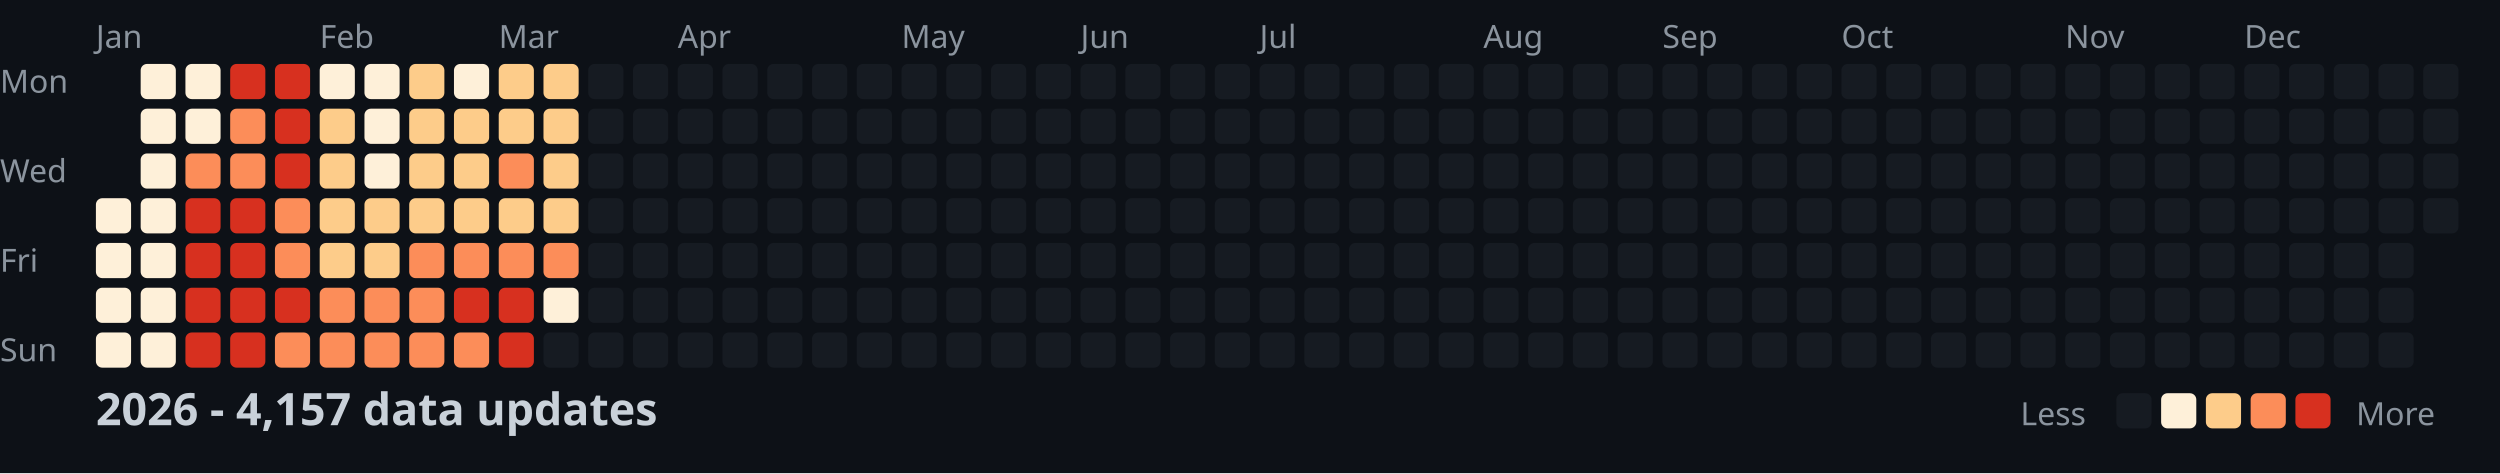
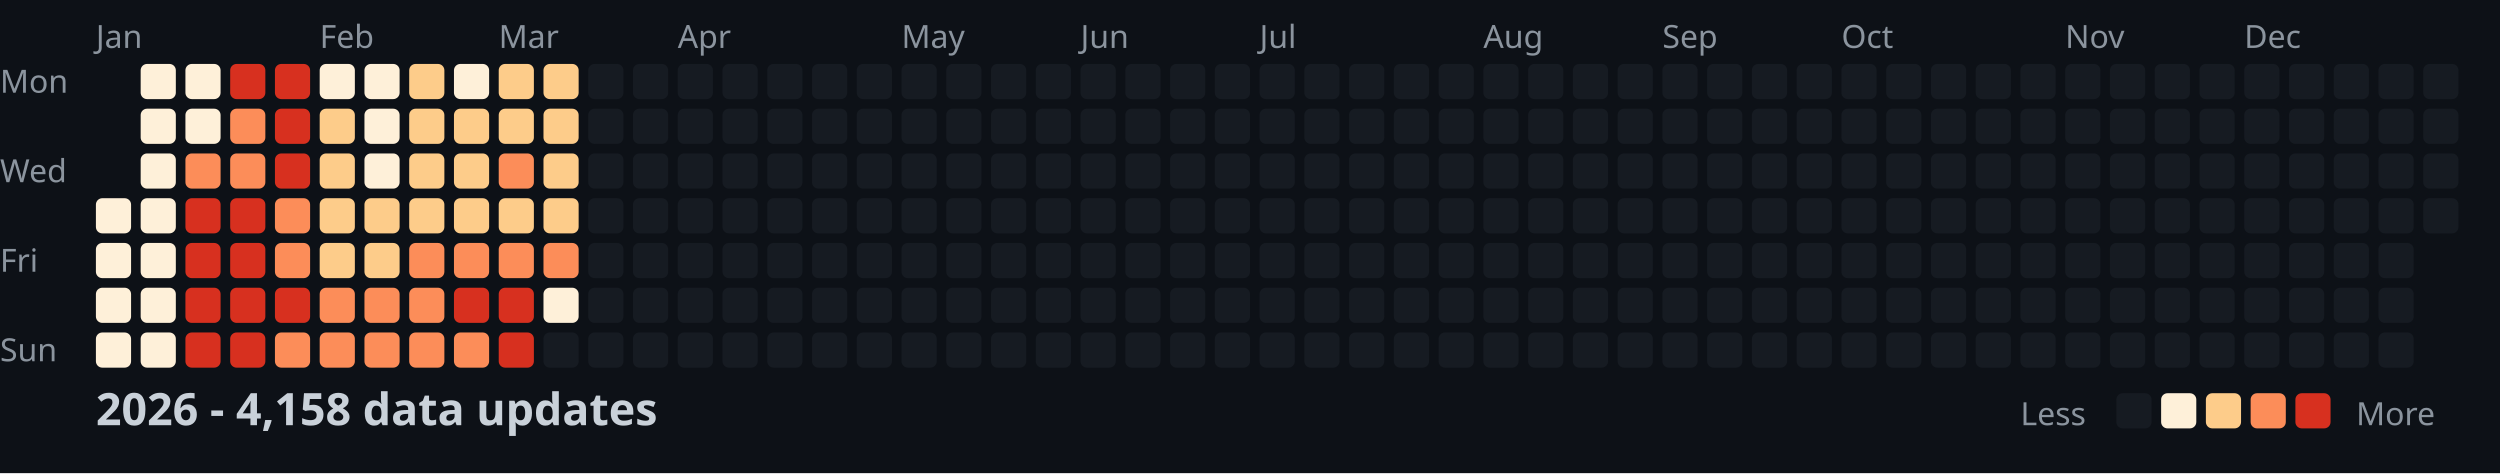
<svg xmlns="http://www.w3.org/2000/svg" width="782" height="148">
  <style>
    .month { font: 10px sans-serif; fill: #8b949e; }
    .day { font: 10px sans-serif; fill: #8b949e; }
    .title { font: bold 14px sans-serif; fill: #c9d1d9; }
    .legend { font: 10px sans-serif; fill: #8b949e; }
  </style>
  <rect width="100%" height="100%" fill="#0d1117" />
  <text x="0" y="29" class="day">Mon</text>
  <text x="0" y="57" class="day">Wed</text>
  <text x="0" y="85" class="day">Fri</text>
  <text x="0" y="113" class="day">Sun</text>
  <text x="30" y="15" class="month">Jan</text>
  <text x="100" y="15" class="month">Feb</text>
  <text x="156" y="15" class="month">Mar</text>
  <text x="212" y="15" class="month">Apr</text>
  <text x="282" y="15" class="month">May</text>
  <text x="338" y="15" class="month">Jun</text>
  <text x="394" y="15" class="month">Jul</text>
  <text x="464" y="15" class="month">Aug</text>
  <text x="520" y="15" class="month">Sep</text>
  <text x="576" y="15" class="month">Oct</text>
  <text x="646" y="15" class="month">Nov</text>
  <text x="702" y="15" class="month">Dec</text>
  <rect x="30" y="62" width="11" height="11" fill="#fef0d9" rx="2" />
  <rect x="30" y="76" width="11" height="11" fill="#fef0d9" rx="2" />
  <rect x="30" y="90" width="11" height="11" fill="#fef0d9" rx="2" />
  <rect x="30" y="104" width="11" height="11" fill="#fef0d9" rx="2" />
  <rect x="44" y="20" width="11" height="11" fill="#fef0d9" rx="2" />
  <rect x="44" y="34" width="11" height="11" fill="#fef0d9" rx="2" />
  <rect x="44" y="48" width="11" height="11" fill="#fef0d9" rx="2" />
  <rect x="44" y="62" width="11" height="11" fill="#fef0d9" rx="2" />
  <rect x="44" y="76" width="11" height="11" fill="#fef0d9" rx="2" />
  <rect x="44" y="90" width="11" height="11" fill="#fef0d9" rx="2" />
  <rect x="44" y="104" width="11" height="11" fill="#fef0d9" rx="2" />
  <rect x="58" y="20" width="11" height="11" fill="#fef0d9" rx="2" />
  <rect x="58" y="34" width="11" height="11" fill="#fef0d9" rx="2" />
  <rect x="58" y="48" width="11" height="11" fill="#fc8d59" rx="2" />
  <rect x="58" y="62" width="11" height="11" fill="#d7301f" rx="2" />
  <rect x="58" y="76" width="11" height="11" fill="#d7301f" rx="2" />
  <rect x="58" y="90" width="11" height="11" fill="#d7301f" rx="2" />
  <rect x="58" y="104" width="11" height="11" fill="#d7301f" rx="2" />
  <rect x="72" y="20" width="11" height="11" fill="#d7301f" rx="2" />
  <rect x="72" y="34" width="11" height="11" fill="#fc8d59" rx="2" />
  <rect x="72" y="48" width="11" height="11" fill="#fc8d59" rx="2" />
  <rect x="72" y="62" width="11" height="11" fill="#d7301f" rx="2" />
  <rect x="72" y="76" width="11" height="11" fill="#d7301f" rx="2" />
  <rect x="72" y="90" width="11" height="11" fill="#d7301f" rx="2" />
  <rect x="72" y="104" width="11" height="11" fill="#d7301f" rx="2" />
  <rect x="86" y="20" width="11" height="11" fill="#d7301f" rx="2" />
  <rect x="86" y="34" width="11" height="11" fill="#d7301f" rx="2" />
  <rect x="86" y="48" width="11" height="11" fill="#d7301f" rx="2" />
  <rect x="86" y="62" width="11" height="11" fill="#fc8d59" rx="2" />
  <rect x="86" y="76" width="11" height="11" fill="#fc8d59" rx="2" />
  <rect x="86" y="90" width="11" height="11" fill="#d7301f" rx="2" />
  <rect x="86" y="104" width="11" height="11" fill="#fc8d59" rx="2" />
  <rect x="100" y="20" width="11" height="11" fill="#fef0d9" rx="2" />
  <rect x="100" y="34" width="11" height="11" fill="#fdcc8a" rx="2" />
  <rect x="100" y="48" width="11" height="11" fill="#fdcc8a" rx="2" />
  <rect x="100" y="62" width="11" height="11" fill="#fdcc8a" rx="2" />
  <rect x="100" y="76" width="11" height="11" fill="#fdcc8a" rx="2" />
  <rect x="100" y="90" width="11" height="11" fill="#fc8d59" rx="2" />
  <rect x="100" y="104" width="11" height="11" fill="#fc8d59" rx="2" />
  <rect x="114" y="20" width="11" height="11" fill="#fef0d9" rx="2" />
  <rect x="114" y="34" width="11" height="11" fill="#fef0d9" rx="2" />
  <rect x="114" y="48" width="11" height="11" fill="#fef0d9" rx="2" />
  <rect x="114" y="62" width="11" height="11" fill="#fdcc8a" rx="2" />
  <rect x="114" y="76" width="11" height="11" fill="#fdcc8a" rx="2" />
  <rect x="114" y="90" width="11" height="11" fill="#fc8d59" rx="2" />
  <rect x="114" y="104" width="11" height="11" fill="#fc8d59" rx="2" />
  <rect x="128" y="20" width="11" height="11" fill="#fdcc8a" rx="2" />
  <rect x="128" y="34" width="11" height="11" fill="#fdcc8a" rx="2" />
  <rect x="128" y="48" width="11" height="11" fill="#fdcc8a" rx="2" />
  <rect x="128" y="62" width="11" height="11" fill="#fdcc8a" rx="2" />
  <rect x="128" y="76" width="11" height="11" fill="#fc8d59" rx="2" />
  <rect x="128" y="90" width="11" height="11" fill="#fc8d59" rx="2" />
  <rect x="128" y="104" width="11" height="11" fill="#fc8d59" rx="2" />
  <rect x="142" y="20" width="11" height="11" fill="#fef0d9" rx="2" />
  <rect x="142" y="34" width="11" height="11" fill="#fdcc8a" rx="2" />
  <rect x="142" y="48" width="11" height="11" fill="#fdcc8a" rx="2" />
  <rect x="142" y="62" width="11" height="11" fill="#fdcc8a" rx="2" />
  <rect x="142" y="76" width="11" height="11" fill="#fc8d59" rx="2" />
  <rect x="142" y="90" width="11" height="11" fill="#d7301f" rx="2" />
  <rect x="142" y="104" width="11" height="11" fill="#fc8d59" rx="2" />
  <rect x="156" y="20" width="11" height="11" fill="#fdcc8a" rx="2" />
  <rect x="156" y="34" width="11" height="11" fill="#fdcc8a" rx="2" />
  <rect x="156" y="48" width="11" height="11" fill="#fc8d59" rx="2" />
  <rect x="156" y="62" width="11" height="11" fill="#fdcc8a" rx="2" />
  <rect x="156" y="76" width="11" height="11" fill="#fc8d59" rx="2" />
  <rect x="156" y="90" width="11" height="11" fill="#d7301f" rx="2" />
  <rect x="156" y="104" width="11" height="11" fill="#d7301f" rx="2" />
  <rect x="170" y="20" width="11" height="11" fill="#fdcc8a" rx="2" />
  <rect x="170" y="34" width="11" height="11" fill="#fdcc8a" rx="2" />
  <rect x="170" y="48" width="11" height="11" fill="#fdcc8a" rx="2" />
  <rect x="170" y="62" width="11" height="11" fill="#fdcc8a" rx="2" />
  <rect x="170" y="76" width="11" height="11" fill="#fc8d59" rx="2" />
  <rect x="170" y="90" width="11" height="11" fill="#fef0d9" rx="2" />
  <rect x="170" y="104" width="11" height="11" fill="#161b22" rx="2" />
  <rect x="184" y="20" width="11" height="11" fill="#161b22" rx="2" />
  <rect x="184" y="34" width="11" height="11" fill="#161b22" rx="2" />
  <rect x="184" y="48" width="11" height="11" fill="#161b22" rx="2" />
  <rect x="184" y="62" width="11" height="11" fill="#161b22" rx="2" />
  <rect x="184" y="76" width="11" height="11" fill="#161b22" rx="2" />
  <rect x="184" y="90" width="11" height="11" fill="#161b22" rx="2" />
  <rect x="184" y="104" width="11" height="11" fill="#161b22" rx="2" />
  <rect x="198" y="20" width="11" height="11" fill="#161b22" rx="2" />
  <rect x="198" y="34" width="11" height="11" fill="#161b22" rx="2" />
  <rect x="198" y="48" width="11" height="11" fill="#161b22" rx="2" />
  <rect x="198" y="62" width="11" height="11" fill="#161b22" rx="2" />
  <rect x="198" y="76" width="11" height="11" fill="#161b22" rx="2" />
  <rect x="198" y="90" width="11" height="11" fill="#161b22" rx="2" />
  <rect x="198" y="104" width="11" height="11" fill="#161b22" rx="2" />
  <rect x="212" y="20" width="11" height="11" fill="#161b22" rx="2" />
  <rect x="212" y="34" width="11" height="11" fill="#161b22" rx="2" />
  <rect x="212" y="48" width="11" height="11" fill="#161b22" rx="2" />
  <rect x="212" y="62" width="11" height="11" fill="#161b22" rx="2" />
  <rect x="212" y="76" width="11" height="11" fill="#161b22" rx="2" />
  <rect x="212" y="90" width="11" height="11" fill="#161b22" rx="2" />
  <rect x="212" y="104" width="11" height="11" fill="#161b22" rx="2" />
  <rect x="226" y="20" width="11" height="11" fill="#161b22" rx="2" />
  <rect x="226" y="34" width="11" height="11" fill="#161b22" rx="2" />
  <rect x="226" y="48" width="11" height="11" fill="#161b22" rx="2" />
  <rect x="226" y="62" width="11" height="11" fill="#161b22" rx="2" />
  <rect x="226" y="76" width="11" height="11" fill="#161b22" rx="2" />
  <rect x="226" y="90" width="11" height="11" fill="#161b22" rx="2" />
  <rect x="226" y="104" width="11" height="11" fill="#161b22" rx="2" />
  <rect x="240" y="20" width="11" height="11" fill="#161b22" rx="2" />
  <rect x="240" y="34" width="11" height="11" fill="#161b22" rx="2" />
  <rect x="240" y="48" width="11" height="11" fill="#161b22" rx="2" />
  <rect x="240" y="62" width="11" height="11" fill="#161b22" rx="2" />
  <rect x="240" y="76" width="11" height="11" fill="#161b22" rx="2" />
  <rect x="240" y="90" width="11" height="11" fill="#161b22" rx="2" />
  <rect x="240" y="104" width="11" height="11" fill="#161b22" rx="2" />
  <rect x="254" y="20" width="11" height="11" fill="#161b22" rx="2" />
  <rect x="254" y="34" width="11" height="11" fill="#161b22" rx="2" />
  <rect x="254" y="48" width="11" height="11" fill="#161b22" rx="2" />
  <rect x="254" y="62" width="11" height="11" fill="#161b22" rx="2" />
  <rect x="254" y="76" width="11" height="11" fill="#161b22" rx="2" />
  <rect x="254" y="90" width="11" height="11" fill="#161b22" rx="2" />
  <rect x="254" y="104" width="11" height="11" fill="#161b22" rx="2" />
  <rect x="268" y="20" width="11" height="11" fill="#161b22" rx="2" />
  <rect x="268" y="34" width="11" height="11" fill="#161b22" rx="2" />
  <rect x="268" y="48" width="11" height="11" fill="#161b22" rx="2" />
  <rect x="268" y="62" width="11" height="11" fill="#161b22" rx="2" />
  <rect x="268" y="76" width="11" height="11" fill="#161b22" rx="2" />
  <rect x="268" y="90" width="11" height="11" fill="#161b22" rx="2" />
  <rect x="268" y="104" width="11" height="11" fill="#161b22" rx="2" />
  <rect x="282" y="20" width="11" height="11" fill="#161b22" rx="2" />
  <rect x="282" y="34" width="11" height="11" fill="#161b22" rx="2" />
  <rect x="282" y="48" width="11" height="11" fill="#161b22" rx="2" />
  <rect x="282" y="62" width="11" height="11" fill="#161b22" rx="2" />
  <rect x="282" y="76" width="11" height="11" fill="#161b22" rx="2" />
  <rect x="282" y="90" width="11" height="11" fill="#161b22" rx="2" />
  <rect x="282" y="104" width="11" height="11" fill="#161b22" rx="2" />
  <rect x="296" y="20" width="11" height="11" fill="#161b22" rx="2" />
  <rect x="296" y="34" width="11" height="11" fill="#161b22" rx="2" />
  <rect x="296" y="48" width="11" height="11" fill="#161b22" rx="2" />
  <rect x="296" y="62" width="11" height="11" fill="#161b22" rx="2" />
  <rect x="296" y="76" width="11" height="11" fill="#161b22" rx="2" />
  <rect x="296" y="90" width="11" height="11" fill="#161b22" rx="2" />
  <rect x="296" y="104" width="11" height="11" fill="#161b22" rx="2" />
  <rect x="310" y="20" width="11" height="11" fill="#161b22" rx="2" />
  <rect x="310" y="34" width="11" height="11" fill="#161b22" rx="2" />
  <rect x="310" y="48" width="11" height="11" fill="#161b22" rx="2" />
  <rect x="310" y="62" width="11" height="11" fill="#161b22" rx="2" />
  <rect x="310" y="76" width="11" height="11" fill="#161b22" rx="2" />
  <rect x="310" y="90" width="11" height="11" fill="#161b22" rx="2" />
  <rect x="310" y="104" width="11" height="11" fill="#161b22" rx="2" />
  <rect x="324" y="20" width="11" height="11" fill="#161b22" rx="2" />
  <rect x="324" y="34" width="11" height="11" fill="#161b22" rx="2" />
  <rect x="324" y="48" width="11" height="11" fill="#161b22" rx="2" />
  <rect x="324" y="62" width="11" height="11" fill="#161b22" rx="2" />
  <rect x="324" y="76" width="11" height="11" fill="#161b22" rx="2" />
  <rect x="324" y="90" width="11" height="11" fill="#161b22" rx="2" />
  <rect x="324" y="104" width="11" height="11" fill="#161b22" rx="2" />
  <rect x="338" y="20" width="11" height="11" fill="#161b22" rx="2" />
  <rect x="338" y="34" width="11" height="11" fill="#161b22" rx="2" />
  <rect x="338" y="48" width="11" height="11" fill="#161b22" rx="2" />
  <rect x="338" y="62" width="11" height="11" fill="#161b22" rx="2" />
  <rect x="338" y="76" width="11" height="11" fill="#161b22" rx="2" />
  <rect x="338" y="90" width="11" height="11" fill="#161b22" rx="2" />
  <rect x="338" y="104" width="11" height="11" fill="#161b22" rx="2" />
  <rect x="352" y="20" width="11" height="11" fill="#161b22" rx="2" />
  <rect x="352" y="34" width="11" height="11" fill="#161b22" rx="2" />
  <rect x="352" y="48" width="11" height="11" fill="#161b22" rx="2" />
  <rect x="352" y="62" width="11" height="11" fill="#161b22" rx="2" />
  <rect x="352" y="76" width="11" height="11" fill="#161b22" rx="2" />
  <rect x="352" y="90" width="11" height="11" fill="#161b22" rx="2" />
  <rect x="352" y="104" width="11" height="11" fill="#161b22" rx="2" />
  <rect x="366" y="20" width="11" height="11" fill="#161b22" rx="2" />
  <rect x="366" y="34" width="11" height="11" fill="#161b22" rx="2" />
  <rect x="366" y="48" width="11" height="11" fill="#161b22" rx="2" />
  <rect x="366" y="62" width="11" height="11" fill="#161b22" rx="2" />
  <rect x="366" y="76" width="11" height="11" fill="#161b22" rx="2" />
  <rect x="366" y="90" width="11" height="11" fill="#161b22" rx="2" />
  <rect x="366" y="104" width="11" height="11" fill="#161b22" rx="2" />
  <rect x="380" y="20" width="11" height="11" fill="#161b22" rx="2" />
  <rect x="380" y="34" width="11" height="11" fill="#161b22" rx="2" />
  <rect x="380" y="48" width="11" height="11" fill="#161b22" rx="2" />
  <rect x="380" y="62" width="11" height="11" fill="#161b22" rx="2" />
  <rect x="380" y="76" width="11" height="11" fill="#161b22" rx="2" />
  <rect x="380" y="90" width="11" height="11" fill="#161b22" rx="2" />
  <rect x="380" y="104" width="11" height="11" fill="#161b22" rx="2" />
  <rect x="394" y="20" width="11" height="11" fill="#161b22" rx="2" />
  <rect x="394" y="34" width="11" height="11" fill="#161b22" rx="2" />
  <rect x="394" y="48" width="11" height="11" fill="#161b22" rx="2" />
  <rect x="394" y="62" width="11" height="11" fill="#161b22" rx="2" />
  <rect x="394" y="76" width="11" height="11" fill="#161b22" rx="2" />
  <rect x="394" y="90" width="11" height="11" fill="#161b22" rx="2" />
  <rect x="394" y="104" width="11" height="11" fill="#161b22" rx="2" />
  <rect x="408" y="20" width="11" height="11" fill="#161b22" rx="2" />
  <rect x="408" y="34" width="11" height="11" fill="#161b22" rx="2" />
  <rect x="408" y="48" width="11" height="11" fill="#161b22" rx="2" />
  <rect x="408" y="62" width="11" height="11" fill="#161b22" rx="2" />
  <rect x="408" y="76" width="11" height="11" fill="#161b22" rx="2" />
  <rect x="408" y="90" width="11" height="11" fill="#161b22" rx="2" />
  <rect x="408" y="104" width="11" height="11" fill="#161b22" rx="2" />
  <rect x="422" y="20" width="11" height="11" fill="#161b22" rx="2" />
  <rect x="422" y="34" width="11" height="11" fill="#161b22" rx="2" />
  <rect x="422" y="48" width="11" height="11" fill="#161b22" rx="2" />
  <rect x="422" y="62" width="11" height="11" fill="#161b22" rx="2" />
  <rect x="422" y="76" width="11" height="11" fill="#161b22" rx="2" />
  <rect x="422" y="90" width="11" height="11" fill="#161b22" rx="2" />
  <rect x="422" y="104" width="11" height="11" fill="#161b22" rx="2" />
  <rect x="436" y="20" width="11" height="11" fill="#161b22" rx="2" />
  <rect x="436" y="34" width="11" height="11" fill="#161b22" rx="2" />
  <rect x="436" y="48" width="11" height="11" fill="#161b22" rx="2" />
  <rect x="436" y="62" width="11" height="11" fill="#161b22" rx="2" />
  <rect x="436" y="76" width="11" height="11" fill="#161b22" rx="2" />
  <rect x="436" y="90" width="11" height="11" fill="#161b22" rx="2" />
  <rect x="436" y="104" width="11" height="11" fill="#161b22" rx="2" />
  <rect x="450" y="20" width="11" height="11" fill="#161b22" rx="2" />
  <rect x="450" y="34" width="11" height="11" fill="#161b22" rx="2" />
  <rect x="450" y="48" width="11" height="11" fill="#161b22" rx="2" />
  <rect x="450" y="62" width="11" height="11" fill="#161b22" rx="2" />
  <rect x="450" y="76" width="11" height="11" fill="#161b22" rx="2" />
  <rect x="450" y="90" width="11" height="11" fill="#161b22" rx="2" />
  <rect x="450" y="104" width="11" height="11" fill="#161b22" rx="2" />
  <rect x="464" y="20" width="11" height="11" fill="#161b22" rx="2" />
  <rect x="464" y="34" width="11" height="11" fill="#161b22" rx="2" />
  <rect x="464" y="48" width="11" height="11" fill="#161b22" rx="2" />
  <rect x="464" y="62" width="11" height="11" fill="#161b22" rx="2" />
  <rect x="464" y="76" width="11" height="11" fill="#161b22" rx="2" />
  <rect x="464" y="90" width="11" height="11" fill="#161b22" rx="2" />
  <rect x="464" y="104" width="11" height="11" fill="#161b22" rx="2" />
  <rect x="478" y="20" width="11" height="11" fill="#161b22" rx="2" />
  <rect x="478" y="34" width="11" height="11" fill="#161b22" rx="2" />
  <rect x="478" y="48" width="11" height="11" fill="#161b22" rx="2" />
  <rect x="478" y="62" width="11" height="11" fill="#161b22" rx="2" />
  <rect x="478" y="76" width="11" height="11" fill="#161b22" rx="2" />
  <rect x="478" y="90" width="11" height="11" fill="#161b22" rx="2" />
  <rect x="478" y="104" width="11" height="11" fill="#161b22" rx="2" />
  <rect x="492" y="20" width="11" height="11" fill="#161b22" rx="2" />
  <rect x="492" y="34" width="11" height="11" fill="#161b22" rx="2" />
  <rect x="492" y="48" width="11" height="11" fill="#161b22" rx="2" />
  <rect x="492" y="62" width="11" height="11" fill="#161b22" rx="2" />
  <rect x="492" y="76" width="11" height="11" fill="#161b22" rx="2" />
  <rect x="492" y="90" width="11" height="11" fill="#161b22" rx="2" />
  <rect x="492" y="104" width="11" height="11" fill="#161b22" rx="2" />
  <rect x="506" y="20" width="11" height="11" fill="#161b22" rx="2" />
  <rect x="506" y="34" width="11" height="11" fill="#161b22" rx="2" />
  <rect x="506" y="48" width="11" height="11" fill="#161b22" rx="2" />
  <rect x="506" y="62" width="11" height="11" fill="#161b22" rx="2" />
  <rect x="506" y="76" width="11" height="11" fill="#161b22" rx="2" />
  <rect x="506" y="90" width="11" height="11" fill="#161b22" rx="2" />
  <rect x="506" y="104" width="11" height="11" fill="#161b22" rx="2" />
  <rect x="520" y="20" width="11" height="11" fill="#161b22" rx="2" />
  <rect x="520" y="34" width="11" height="11" fill="#161b22" rx="2" />
  <rect x="520" y="48" width="11" height="11" fill="#161b22" rx="2" />
  <rect x="520" y="62" width="11" height="11" fill="#161b22" rx="2" />
  <rect x="520" y="76" width="11" height="11" fill="#161b22" rx="2" />
  <rect x="520" y="90" width="11" height="11" fill="#161b22" rx="2" />
  <rect x="520" y="104" width="11" height="11" fill="#161b22" rx="2" />
  <rect x="534" y="20" width="11" height="11" fill="#161b22" rx="2" />
  <rect x="534" y="34" width="11" height="11" fill="#161b22" rx="2" />
  <rect x="534" y="48" width="11" height="11" fill="#161b22" rx="2" />
  <rect x="534" y="62" width="11" height="11" fill="#161b22" rx="2" />
  <rect x="534" y="76" width="11" height="11" fill="#161b22" rx="2" />
  <rect x="534" y="90" width="11" height="11" fill="#161b22" rx="2" />
  <rect x="534" y="104" width="11" height="11" fill="#161b22" rx="2" />
  <rect x="548" y="20" width="11" height="11" fill="#161b22" rx="2" />
  <rect x="548" y="34" width="11" height="11" fill="#161b22" rx="2" />
  <rect x="548" y="48" width="11" height="11" fill="#161b22" rx="2" />
  <rect x="548" y="62" width="11" height="11" fill="#161b22" rx="2" />
  <rect x="548" y="76" width="11" height="11" fill="#161b22" rx="2" />
  <rect x="548" y="90" width="11" height="11" fill="#161b22" rx="2" />
  <rect x="548" y="104" width="11" height="11" fill="#161b22" rx="2" />
  <rect x="562" y="20" width="11" height="11" fill="#161b22" rx="2" />
  <rect x="562" y="34" width="11" height="11" fill="#161b22" rx="2" />
  <rect x="562" y="48" width="11" height="11" fill="#161b22" rx="2" />
  <rect x="562" y="62" width="11" height="11" fill="#161b22" rx="2" />
  <rect x="562" y="76" width="11" height="11" fill="#161b22" rx="2" />
  <rect x="562" y="90" width="11" height="11" fill="#161b22" rx="2" />
  <rect x="562" y="104" width="11" height="11" fill="#161b22" rx="2" />
  <rect x="576" y="20" width="11" height="11" fill="#161b22" rx="2" />
  <rect x="576" y="34" width="11" height="11" fill="#161b22" rx="2" />
  <rect x="576" y="48" width="11" height="11" fill="#161b22" rx="2" />
  <rect x="576" y="62" width="11" height="11" fill="#161b22" rx="2" />
  <rect x="576" y="76" width="11" height="11" fill="#161b22" rx="2" />
  <rect x="576" y="90" width="11" height="11" fill="#161b22" rx="2" />
  <rect x="576" y="104" width="11" height="11" fill="#161b22" rx="2" />
  <rect x="590" y="20" width="11" height="11" fill="#161b22" rx="2" />
  <rect x="590" y="34" width="11" height="11" fill="#161b22" rx="2" />
  <rect x="590" y="48" width="11" height="11" fill="#161b22" rx="2" />
  <rect x="590" y="62" width="11" height="11" fill="#161b22" rx="2" />
  <rect x="590" y="76" width="11" height="11" fill="#161b22" rx="2" />
  <rect x="590" y="90" width="11" height="11" fill="#161b22" rx="2" />
  <rect x="590" y="104" width="11" height="11" fill="#161b22" rx="2" />
  <rect x="604" y="20" width="11" height="11" fill="#161b22" rx="2" />
  <rect x="604" y="34" width="11" height="11" fill="#161b22" rx="2" />
  <rect x="604" y="48" width="11" height="11" fill="#161b22" rx="2" />
  <rect x="604" y="62" width="11" height="11" fill="#161b22" rx="2" />
  <rect x="604" y="76" width="11" height="11" fill="#161b22" rx="2" />
  <rect x="604" y="90" width="11" height="11" fill="#161b22" rx="2" />
  <rect x="604" y="104" width="11" height="11" fill="#161b22" rx="2" />
  <rect x="618" y="20" width="11" height="11" fill="#161b22" rx="2" />
  <rect x="618" y="34" width="11" height="11" fill="#161b22" rx="2" />
  <rect x="618" y="48" width="11" height="11" fill="#161b22" rx="2" />
  <rect x="618" y="62" width="11" height="11" fill="#161b22" rx="2" />
  <rect x="618" y="76" width="11" height="11" fill="#161b22" rx="2" />
  <rect x="618" y="90" width="11" height="11" fill="#161b22" rx="2" />
  <rect x="618" y="104" width="11" height="11" fill="#161b22" rx="2" />
  <rect x="632" y="20" width="11" height="11" fill="#161b22" rx="2" />
  <rect x="632" y="34" width="11" height="11" fill="#161b22" rx="2" />
  <rect x="632" y="48" width="11" height="11" fill="#161b22" rx="2" />
  <rect x="632" y="62" width="11" height="11" fill="#161b22" rx="2" />
  <rect x="632" y="76" width="11" height="11" fill="#161b22" rx="2" />
  <rect x="632" y="90" width="11" height="11" fill="#161b22" rx="2" />
  <rect x="632" y="104" width="11" height="11" fill="#161b22" rx="2" />
  <rect x="646" y="20" width="11" height="11" fill="#161b22" rx="2" />
  <rect x="646" y="34" width="11" height="11" fill="#161b22" rx="2" />
  <rect x="646" y="48" width="11" height="11" fill="#161b22" rx="2" />
  <rect x="646" y="62" width="11" height="11" fill="#161b22" rx="2" />
  <rect x="646" y="76" width="11" height="11" fill="#161b22" rx="2" />
  <rect x="646" y="90" width="11" height="11" fill="#161b22" rx="2" />
  <rect x="646" y="104" width="11" height="11" fill="#161b22" rx="2" />
  <rect x="660" y="20" width="11" height="11" fill="#161b22" rx="2" />
  <rect x="660" y="34" width="11" height="11" fill="#161b22" rx="2" />
  <rect x="660" y="48" width="11" height="11" fill="#161b22" rx="2" />
  <rect x="660" y="62" width="11" height="11" fill="#161b22" rx="2" />
  <rect x="660" y="76" width="11" height="11" fill="#161b22" rx="2" />
  <rect x="660" y="90" width="11" height="11" fill="#161b22" rx="2" />
  <rect x="660" y="104" width="11" height="11" fill="#161b22" rx="2" />
  <rect x="674" y="20" width="11" height="11" fill="#161b22" rx="2" />
  <rect x="674" y="34" width="11" height="11" fill="#161b22" rx="2" />
  <rect x="674" y="48" width="11" height="11" fill="#161b22" rx="2" />
  <rect x="674" y="62" width="11" height="11" fill="#161b22" rx="2" />
  <rect x="674" y="76" width="11" height="11" fill="#161b22" rx="2" />
  <rect x="674" y="90" width="11" height="11" fill="#161b22" rx="2" />
  <rect x="674" y="104" width="11" height="11" fill="#161b22" rx="2" />
  <rect x="688" y="20" width="11" height="11" fill="#161b22" rx="2" />
  <rect x="688" y="34" width="11" height="11" fill="#161b22" rx="2" />
  <rect x="688" y="48" width="11" height="11" fill="#161b22" rx="2" />
  <rect x="688" y="62" width="11" height="11" fill="#161b22" rx="2" />
  <rect x="688" y="76" width="11" height="11" fill="#161b22" rx="2" />
  <rect x="688" y="90" width="11" height="11" fill="#161b22" rx="2" />
  <rect x="688" y="104" width="11" height="11" fill="#161b22" rx="2" />
  <rect x="702" y="20" width="11" height="11" fill="#161b22" rx="2" />
  <rect x="702" y="34" width="11" height="11" fill="#161b22" rx="2" />
  <rect x="702" y="48" width="11" height="11" fill="#161b22" rx="2" />
  <rect x="702" y="62" width="11" height="11" fill="#161b22" rx="2" />
  <rect x="702" y="76" width="11" height="11" fill="#161b22" rx="2" />
  <rect x="702" y="90" width="11" height="11" fill="#161b22" rx="2" />
  <rect x="702" y="104" width="11" height="11" fill="#161b22" rx="2" />
  <rect x="716" y="20" width="11" height="11" fill="#161b22" rx="2" />
  <rect x="716" y="34" width="11" height="11" fill="#161b22" rx="2" />
  <rect x="716" y="48" width="11" height="11" fill="#161b22" rx="2" />
  <rect x="716" y="62" width="11" height="11" fill="#161b22" rx="2" />
  <rect x="716" y="76" width="11" height="11" fill="#161b22" rx="2" />
  <rect x="716" y="90" width="11" height="11" fill="#161b22" rx="2" />
  <rect x="716" y="104" width="11" height="11" fill="#161b22" rx="2" />
  <rect x="730" y="20" width="11" height="11" fill="#161b22" rx="2" />
  <rect x="730" y="34" width="11" height="11" fill="#161b22" rx="2" />
  <rect x="730" y="48" width="11" height="11" fill="#161b22" rx="2" />
  <rect x="730" y="62" width="11" height="11" fill="#161b22" rx="2" />
  <rect x="730" y="76" width="11" height="11" fill="#161b22" rx="2" />
  <rect x="730" y="90" width="11" height="11" fill="#161b22" rx="2" />
  <rect x="730" y="104" width="11" height="11" fill="#161b22" rx="2" />
  <rect x="744" y="20" width="11" height="11" fill="#161b22" rx="2" />
  <rect x="744" y="34" width="11" height="11" fill="#161b22" rx="2" />
  <rect x="744" y="48" width="11" height="11" fill="#161b22" rx="2" />
  <rect x="744" y="62" width="11" height="11" fill="#161b22" rx="2" />
  <rect x="744" y="76" width="11" height="11" fill="#161b22" rx="2" />
  <rect x="744" y="90" width="11" height="11" fill="#161b22" rx="2" />
  <rect x="744" y="104" width="11" height="11" fill="#161b22" rx="2" />
  <rect x="758" y="20" width="11" height="11" fill="#161b22" rx="2" />
  <rect x="758" y="34" width="11" height="11" fill="#161b22" rx="2" />
  <rect x="758" y="48" width="11" height="11" fill="#161b22" rx="2" />
  <rect x="758" y="62" width="11" height="11" fill="#161b22" rx="2" />
-   <text x="30" y="133" class="title">2026 - 4,157 data updates</text>
+   <text x="30" y="133" class="title">2026 - 4,158 data updates</text>
  <text x="632" y="133" class="legend">Less</text>
  <rect x="662" y="123" width="11" height="11" fill="#161b22" rx="2" />
  <rect x="676" y="123" width="11" height="11" fill="#fef0d9" rx="2" />
  <rect x="690" y="123" width="11" height="11" fill="#fdcc8a" rx="2" />
  <rect x="704" y="123" width="11" height="11" fill="#fc8d59" rx="2" />
  <rect x="718" y="123" width="11" height="11" fill="#d7301f" rx="2" />
  <text x="737" y="133" class="legend">More</text>
</svg>
